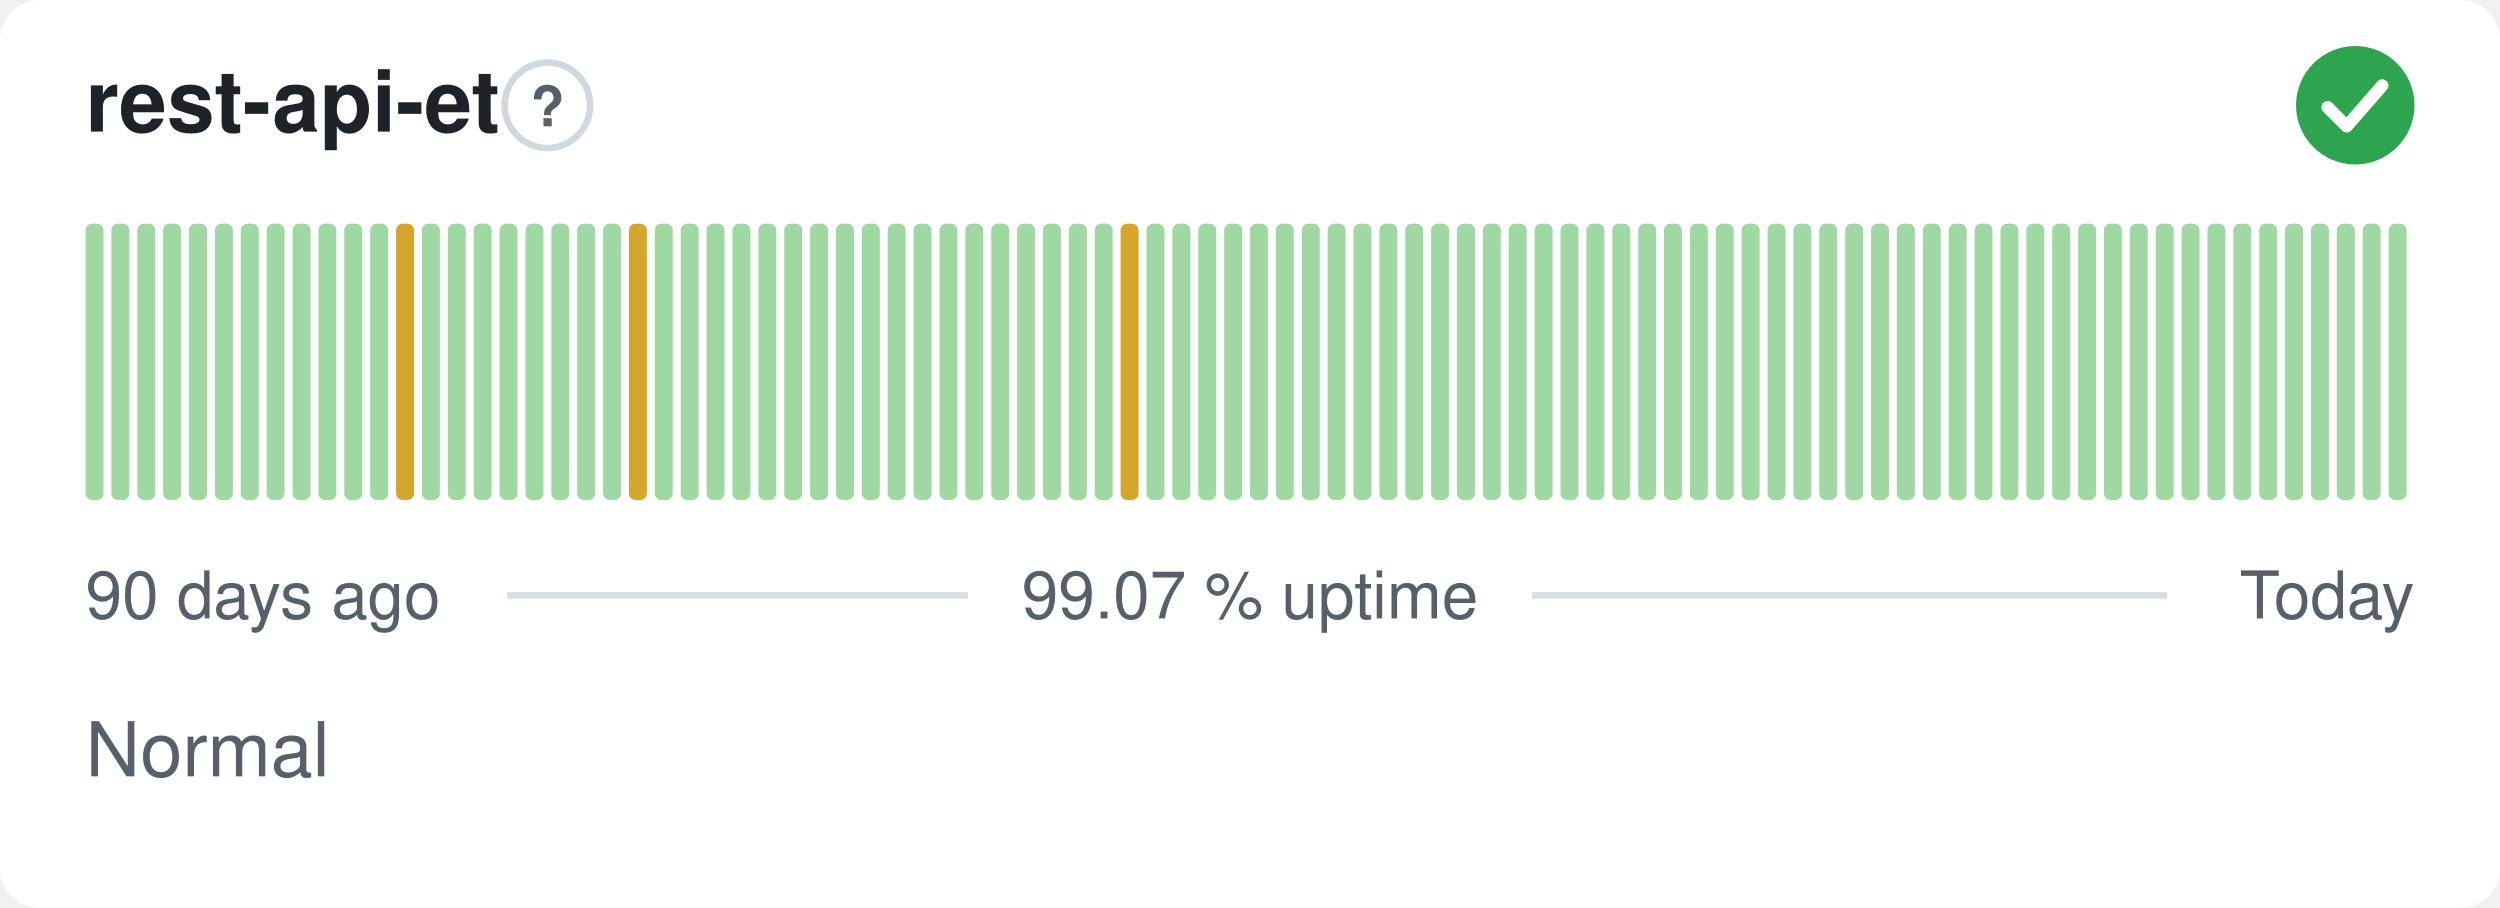
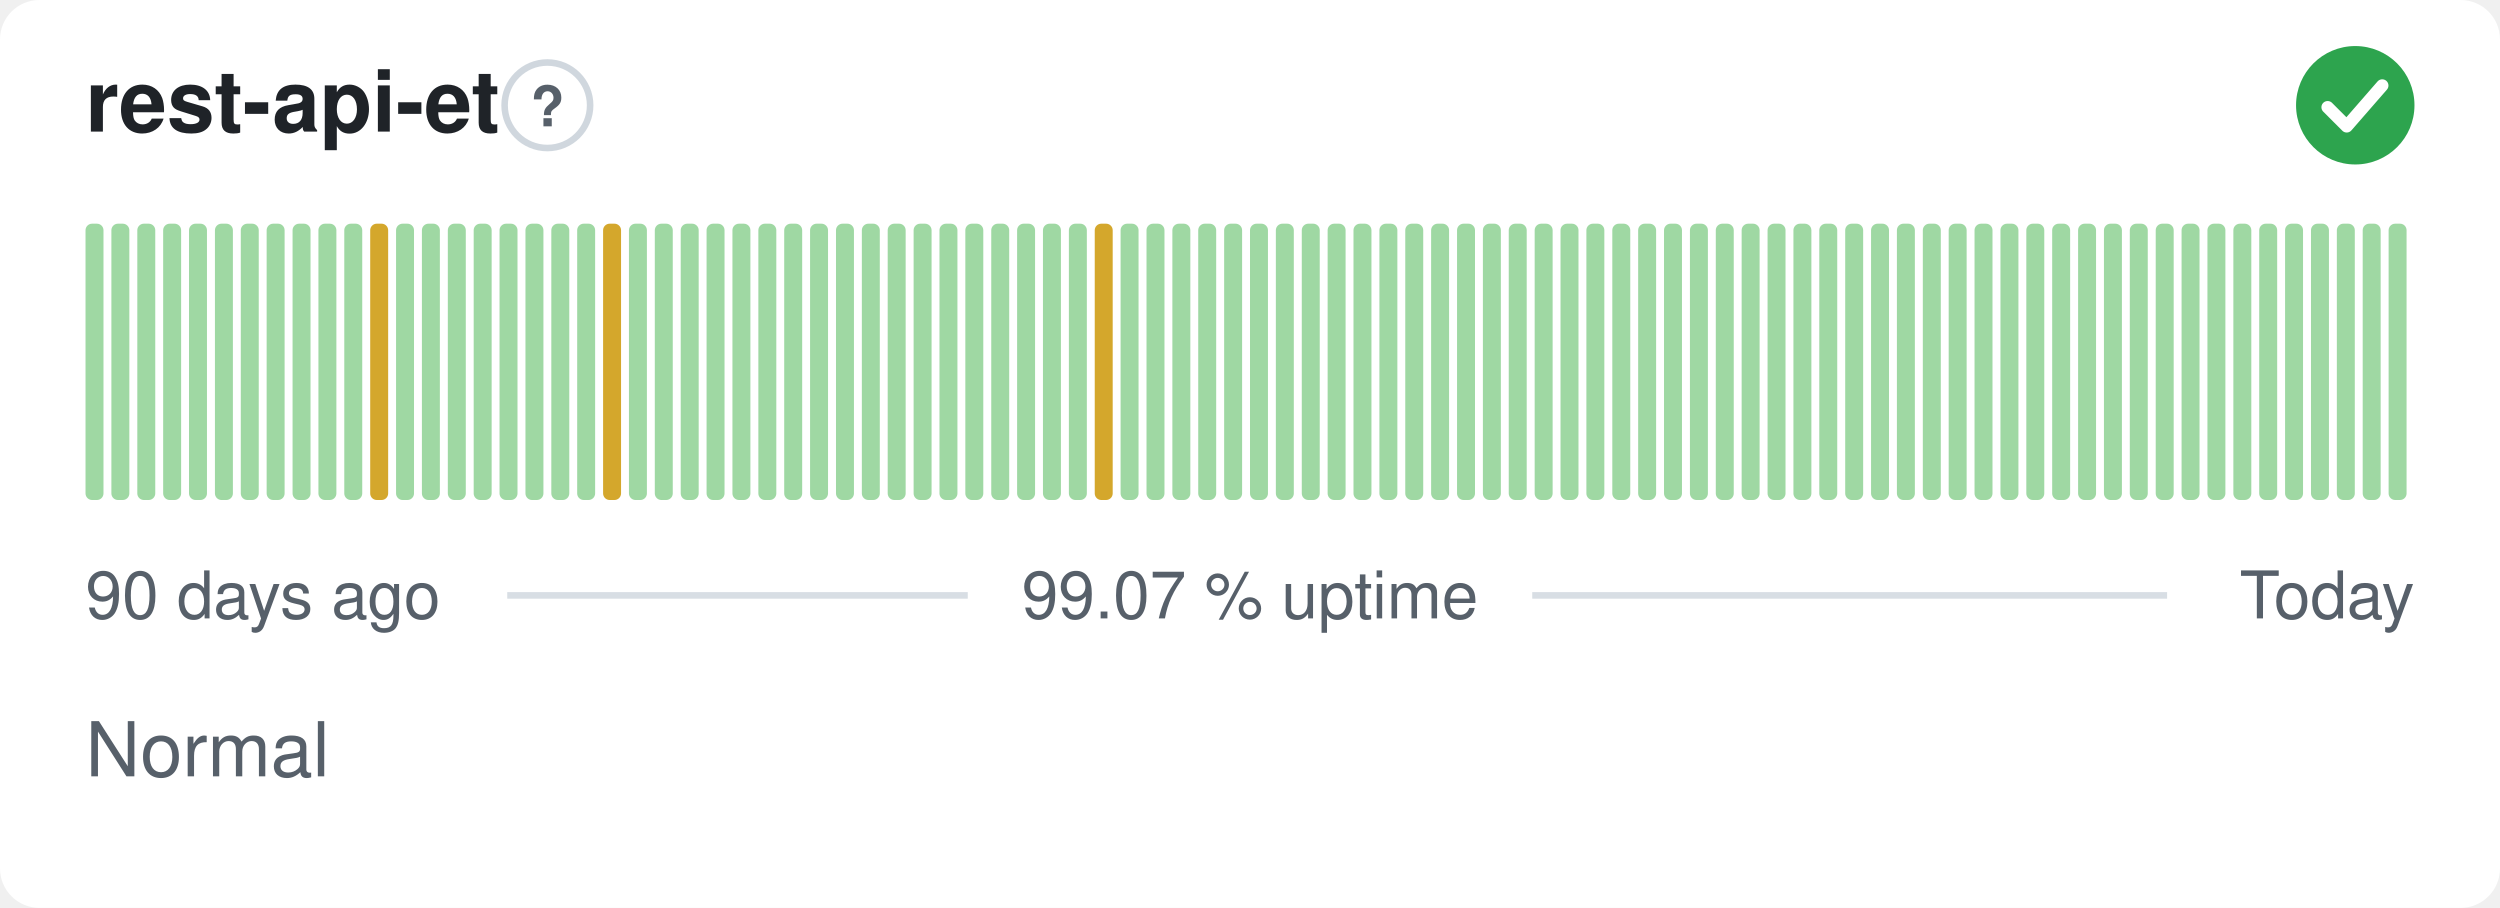
<svg xmlns="http://www.w3.org/2000/svg" width="380" height="138" viewBox="0 0 380 138" role="img" aria-label="rest-api-et: Normal, 99.07 % uptime over the last 90 days" font-family="-apple-system,BlinkMacSystemFont,'Segoe UI',Helvetica,Arial,sans-serif">
  <style>
    @media (prefers-color-scheme: dark) {
      .bg { fill: #0d1117 }
      .title { fill: #e6edf3 }
      .muted { fill: #8b949e }
      .hint { stroke: #30363d }
      .rule { stroke: #30363d }
      .nodata { fill: #21262d }
    }
  </style>
  <rect class="bg" width="380" height="138" rx="6" fill="#ffffff" />
  <text class="title" x="13" y="20" font-size="13" font-weight="600" fill="#1f2328">rest-api-et</text>
  <circle class="hint" cx="83.2" cy="16" r="6.5" fill="none" stroke="#d0d7de" stroke-width="1" />
  <text class="muted" x="83.2" y="19.2" text-anchor="middle" font-size="8.5" font-weight="700" fill="#57606a">?</text>
  <circle cx="358" cy="16" r="9" fill="#2da44e" />
  <path d="M353.80 16.30l2.90 2.90 5.40 -6.20" fill="none" stroke="#fff" stroke-width="1.89" stroke-linecap="round" stroke-linejoin="round" />
  <rect x="13.00" y="34.00" width="2.73" height="42.00" rx="1" fill="#9fd8a3" />
  <rect x="16.93" y="34.00" width="2.73" height="42.00" rx="1" fill="#9fd8a3" />
  <rect x="20.87" y="34.00" width="2.73" height="42.00" rx="1" fill="#9fd8a3" />
  <rect x="24.80" y="34.00" width="2.73" height="42.00" rx="1" fill="#9fd8a3" />
  <rect x="28.73" y="34.00" width="2.73" height="42.00" rx="1" fill="#9fd8a3" />
  <rect x="32.67" y="34.00" width="2.73" height="42.00" rx="1" fill="#9fd8a3" />
  <rect x="36.60" y="34.00" width="2.73" height="42.00" rx="1" fill="#9fd8a3" />
  <rect x="40.53" y="34.00" width="2.73" height="42.00" rx="1" fill="#9fd8a3" />
  <rect x="44.47" y="34.00" width="2.73" height="42.00" rx="1" fill="#9fd8a3" />
  <rect x="48.40" y="34.00" width="2.73" height="42.00" rx="1" fill="#9fd8a3" />
  <rect x="52.33" y="34.00" width="2.73" height="42.00" rx="1" fill="#9fd8a3" />
-   <rect x="56.27" y="34.00" width="2.73" height="42.00" rx="1" fill="#9fd8a3" />
-   <rect x="60.20" y="34.00" width="2.73" height="42.00" rx="1" fill="#d4a72c" />
+   <rect x="56.27" y="34.00" width="2.73" height="42.00" rx="1" fill="#d4a72c" />
+   <rect x="60.20" y="34.00" width="2.73" height="42.00" rx="1" fill="#9fd8a3" />
  <rect x="64.13" y="34.00" width="2.73" height="42.00" rx="1" fill="#9fd8a3" />
  <rect x="68.07" y="34.00" width="2.73" height="42.00" rx="1" fill="#9fd8a3" />
  <rect x="72.00" y="34.00" width="2.73" height="42.00" rx="1" fill="#9fd8a3" />
  <rect x="75.93" y="34.00" width="2.73" height="42.00" rx="1" fill="#9fd8a3" />
  <rect x="79.87" y="34.00" width="2.73" height="42.00" rx="1" fill="#9fd8a3" />
  <rect x="83.80" y="34.00" width="2.73" height="42.00" rx="1" fill="#9fd8a3" />
  <rect x="87.73" y="34.00" width="2.73" height="42.00" rx="1" fill="#9fd8a3" />
-   <rect x="91.67" y="34.00" width="2.73" height="42.00" rx="1" fill="#9fd8a3" />
-   <rect x="95.60" y="34.00" width="2.73" height="42.00" rx="1" fill="#d4a72c" />
+   <rect x="91.67" y="34.00" width="2.73" height="42.00" rx="1" fill="#d4a72c" />
+   <rect x="95.60" y="34.00" width="2.73" height="42.00" rx="1" fill="#9fd8a3" />
  <rect x="99.53" y="34.00" width="2.73" height="42.00" rx="1" fill="#9fd8a3" />
  <rect x="103.47" y="34.00" width="2.73" height="42.00" rx="1" fill="#9fd8a3" />
  <rect x="107.40" y="34.00" width="2.73" height="42.00" rx="1" fill="#9fd8a3" />
  <rect x="111.33" y="34.00" width="2.73" height="42.00" rx="1" fill="#9fd8a3" />
  <rect x="115.27" y="34.00" width="2.73" height="42.00" rx="1" fill="#9fd8a3" />
  <rect x="119.20" y="34.00" width="2.73" height="42.00" rx="1" fill="#9fd8a3" />
  <rect x="123.13" y="34.00" width="2.73" height="42.00" rx="1" fill="#9fd8a3" />
  <rect x="127.07" y="34.00" width="2.73" height="42.00" rx="1" fill="#9fd8a3" />
  <rect x="131.00" y="34.00" width="2.73" height="42.00" rx="1" fill="#9fd8a3" />
  <rect x="134.93" y="34.00" width="2.73" height="42.00" rx="1" fill="#9fd8a3" />
  <rect x="138.87" y="34.00" width="2.73" height="42.00" rx="1" fill="#9fd8a3" />
  <rect x="142.80" y="34.00" width="2.73" height="42.00" rx="1" fill="#9fd8a3" />
  <rect x="146.73" y="34.00" width="2.73" height="42.00" rx="1" fill="#9fd8a3" />
  <rect x="150.67" y="34.00" width="2.73" height="42.00" rx="1" fill="#9fd8a3" />
  <rect x="154.60" y="34.00" width="2.73" height="42.00" rx="1" fill="#9fd8a3" />
  <rect x="158.53" y="34.00" width="2.73" height="42.00" rx="1" fill="#9fd8a3" />
  <rect x="162.47" y="34.00" width="2.73" height="42.00" rx="1" fill="#9fd8a3" />
-   <rect x="166.40" y="34.00" width="2.73" height="42.00" rx="1" fill="#9fd8a3" />
-   <rect x="170.33" y="34.00" width="2.73" height="42.00" rx="1" fill="#d4a72c" />
+   <rect x="166.40" y="34.00" width="2.73" height="42.00" rx="1" fill="#d4a72c" />
+   <rect x="170.33" y="34.00" width="2.73" height="42.00" rx="1" fill="#9fd8a3" />
  <rect x="174.27" y="34.00" width="2.73" height="42.00" rx="1" fill="#9fd8a3" />
  <rect x="178.20" y="34.00" width="2.73" height="42.00" rx="1" fill="#9fd8a3" />
  <rect x="182.13" y="34.00" width="2.73" height="42.00" rx="1" fill="#9fd8a3" />
  <rect x="186.07" y="34.00" width="2.73" height="42.00" rx="1" fill="#9fd8a3" />
  <rect x="190.00" y="34.00" width="2.73" height="42.00" rx="1" fill="#9fd8a3" />
  <rect x="193.93" y="34.00" width="2.73" height="42.00" rx="1" fill="#9fd8a3" />
  <rect x="197.87" y="34.00" width="2.73" height="42.00" rx="1" fill="#9fd8a3" />
  <rect x="201.80" y="34.00" width="2.73" height="42.00" rx="1" fill="#9fd8a3" />
  <rect x="205.73" y="34.00" width="2.73" height="42.00" rx="1" fill="#9fd8a3" />
  <rect x="209.67" y="34.00" width="2.73" height="42.00" rx="1" fill="#9fd8a3" />
  <rect x="213.60" y="34.00" width="2.73" height="42.00" rx="1" fill="#9fd8a3" />
  <rect x="217.53" y="34.00" width="2.73" height="42.00" rx="1" fill="#9fd8a3" />
  <rect x="221.47" y="34.00" width="2.73" height="42.00" rx="1" fill="#9fd8a3" />
  <rect x="225.40" y="34.00" width="2.73" height="42.00" rx="1" fill="#9fd8a3" />
  <rect x="229.33" y="34.00" width="2.73" height="42.00" rx="1" fill="#9fd8a3" />
  <rect x="233.27" y="34.00" width="2.73" height="42.00" rx="1" fill="#9fd8a3" />
  <rect x="237.20" y="34.00" width="2.73" height="42.00" rx="1" fill="#9fd8a3" />
  <rect x="241.13" y="34.00" width="2.73" height="42.00" rx="1" fill="#9fd8a3" />
  <rect x="245.07" y="34.00" width="2.73" height="42.00" rx="1" fill="#9fd8a3" />
  <rect x="249.00" y="34.00" width="2.73" height="42.00" rx="1" fill="#9fd8a3" />
  <rect x="252.93" y="34.00" width="2.73" height="42.00" rx="1" fill="#9fd8a3" />
  <rect x="256.87" y="34.00" width="2.73" height="42.00" rx="1" fill="#9fd8a3" />
  <rect x="260.80" y="34.00" width="2.73" height="42.00" rx="1" fill="#9fd8a3" />
  <rect x="264.73" y="34.00" width="2.73" height="42.00" rx="1" fill="#9fd8a3" />
  <rect x="268.67" y="34.00" width="2.73" height="42.00" rx="1" fill="#9fd8a3" />
  <rect x="272.60" y="34.00" width="2.73" height="42.00" rx="1" fill="#9fd8a3" />
  <rect x="276.53" y="34.00" width="2.73" height="42.00" rx="1" fill="#9fd8a3" />
  <rect x="280.47" y="34.00" width="2.73" height="42.00" rx="1" fill="#9fd8a3" />
  <rect x="284.40" y="34.00" width="2.73" height="42.00" rx="1" fill="#9fd8a3" />
  <rect x="288.33" y="34.00" width="2.73" height="42.00" rx="1" fill="#9fd8a3" />
  <rect x="292.27" y="34.00" width="2.73" height="42.00" rx="1" fill="#9fd8a3" />
  <rect x="296.20" y="34.00" width="2.73" height="42.00" rx="1" fill="#9fd8a3" />
  <rect x="300.13" y="34.00" width="2.73" height="42.00" rx="1" fill="#9fd8a3" />
  <rect x="304.07" y="34.00" width="2.73" height="42.00" rx="1" fill="#9fd8a3" />
  <rect x="308.00" y="34.00" width="2.73" height="42.00" rx="1" fill="#9fd8a3" />
  <rect x="311.93" y="34.00" width="2.73" height="42.00" rx="1" fill="#9fd8a3" />
  <rect x="315.87" y="34.00" width="2.73" height="42.00" rx="1" fill="#9fd8a3" />
  <rect x="319.80" y="34.00" width="2.73" height="42.00" rx="1" fill="#9fd8a3" />
  <rect x="323.73" y="34.00" width="2.73" height="42.00" rx="1" fill="#9fd8a3" />
  <rect x="327.67" y="34.00" width="2.73" height="42.00" rx="1" fill="#9fd8a3" />
  <rect x="331.60" y="34.00" width="2.73" height="42.00" rx="1" fill="#9fd8a3" />
  <rect x="335.53" y="34.00" width="2.73" height="42.00" rx="1" fill="#9fd8a3" />
  <rect x="339.47" y="34.00" width="2.73" height="42.00" rx="1" fill="#9fd8a3" />
  <rect x="343.40" y="34.00" width="2.73" height="42.00" rx="1" fill="#9fd8a3" />
  <rect x="347.33" y="34.00" width="2.73" height="42.00" rx="1" fill="#9fd8a3" />
  <rect x="351.27" y="34.00" width="2.73" height="42.00" rx="1" fill="#9fd8a3" />
  <rect x="355.20" y="34.00" width="2.73" height="42.00" rx="1" fill="#9fd8a3" />
  <rect x="359.13" y="34.00" width="2.73" height="42.00" rx="1" fill="#9fd8a3" />
  <rect x="363.07" y="34.00" width="2.73" height="42.00" rx="1" fill="#9fd8a3" />
  <text class="muted" x="13" y="94" font-size="10" fill="#57606a">90 days ago</text>
  <text class="muted" x="190" y="94" text-anchor="middle" font-size="10" fill="#57606a">99.07 % uptime</text>
  <text class="muted" x="367" y="94" text-anchor="end" font-size="10" fill="#57606a">Today</text>
  <line class="rule" x1="77.1" y1="90.5" x2="147.1" y2="90.5" stroke="#d8dee4" stroke-width="1" />
  <line class="rule" x1="232.9" y1="90.5" x2="329.4" y2="90.5" stroke="#d8dee4" stroke-width="1" />
  <text class="muted" x="13" y="118" font-size="11.5" fill="#57606a">Normal</text>
</svg>
